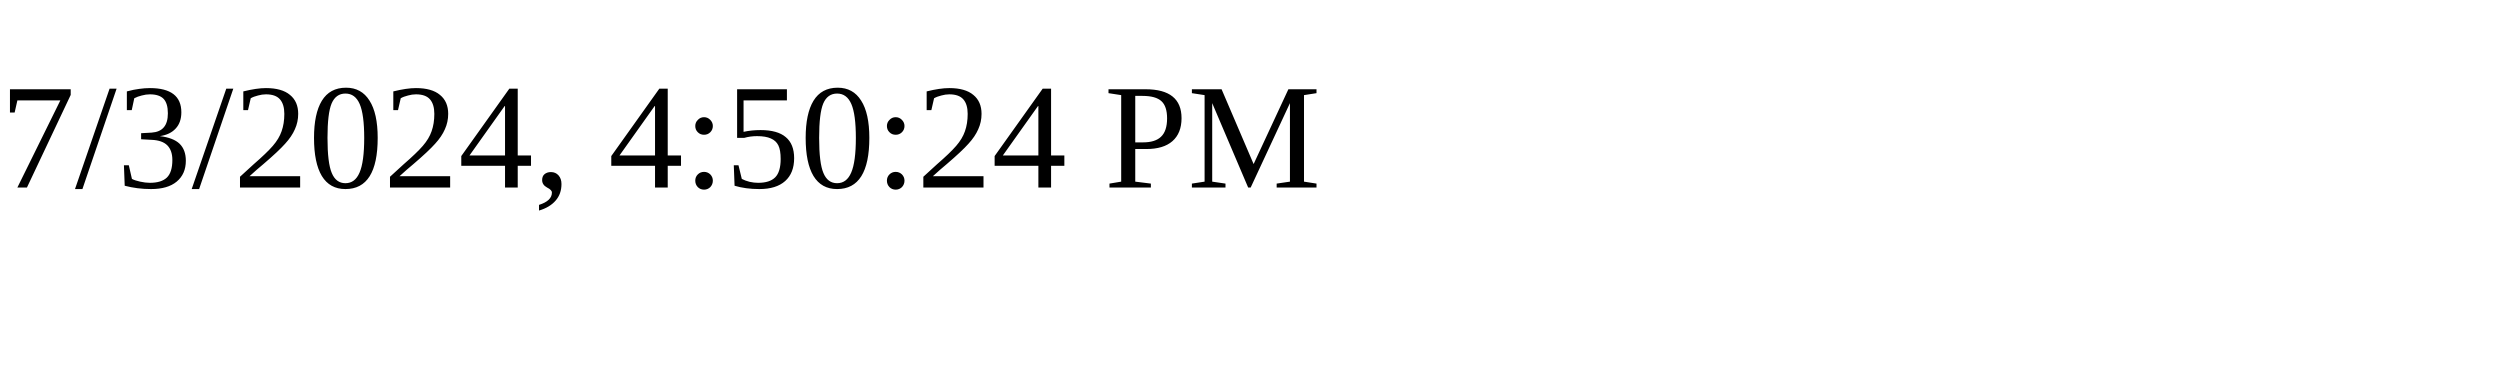
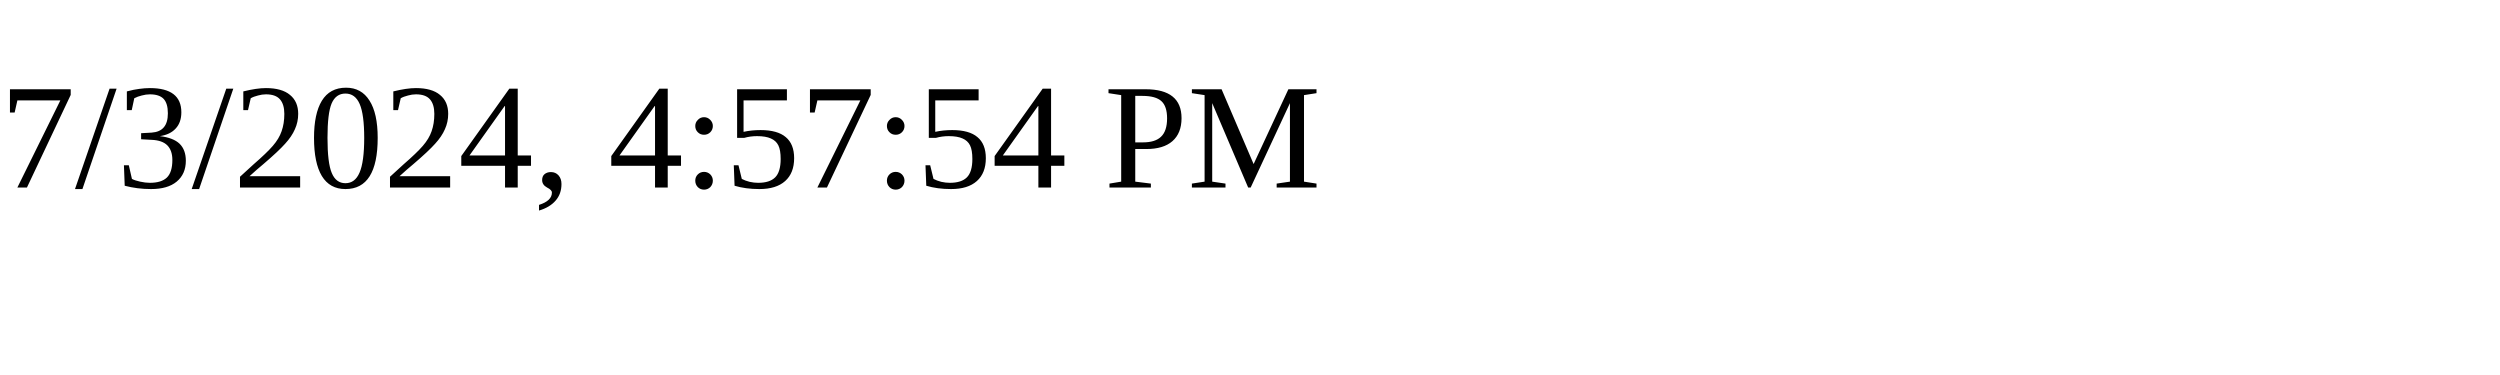
<svg xmlns="http://www.w3.org/2000/svg" height="30" width="200">
-   <text x="0" y="15">7/3/2024, 4:50:24 PM</text>
+   <text x="0" y="15">7/3/2024, 4:57:54 PM</text>
</svg>
